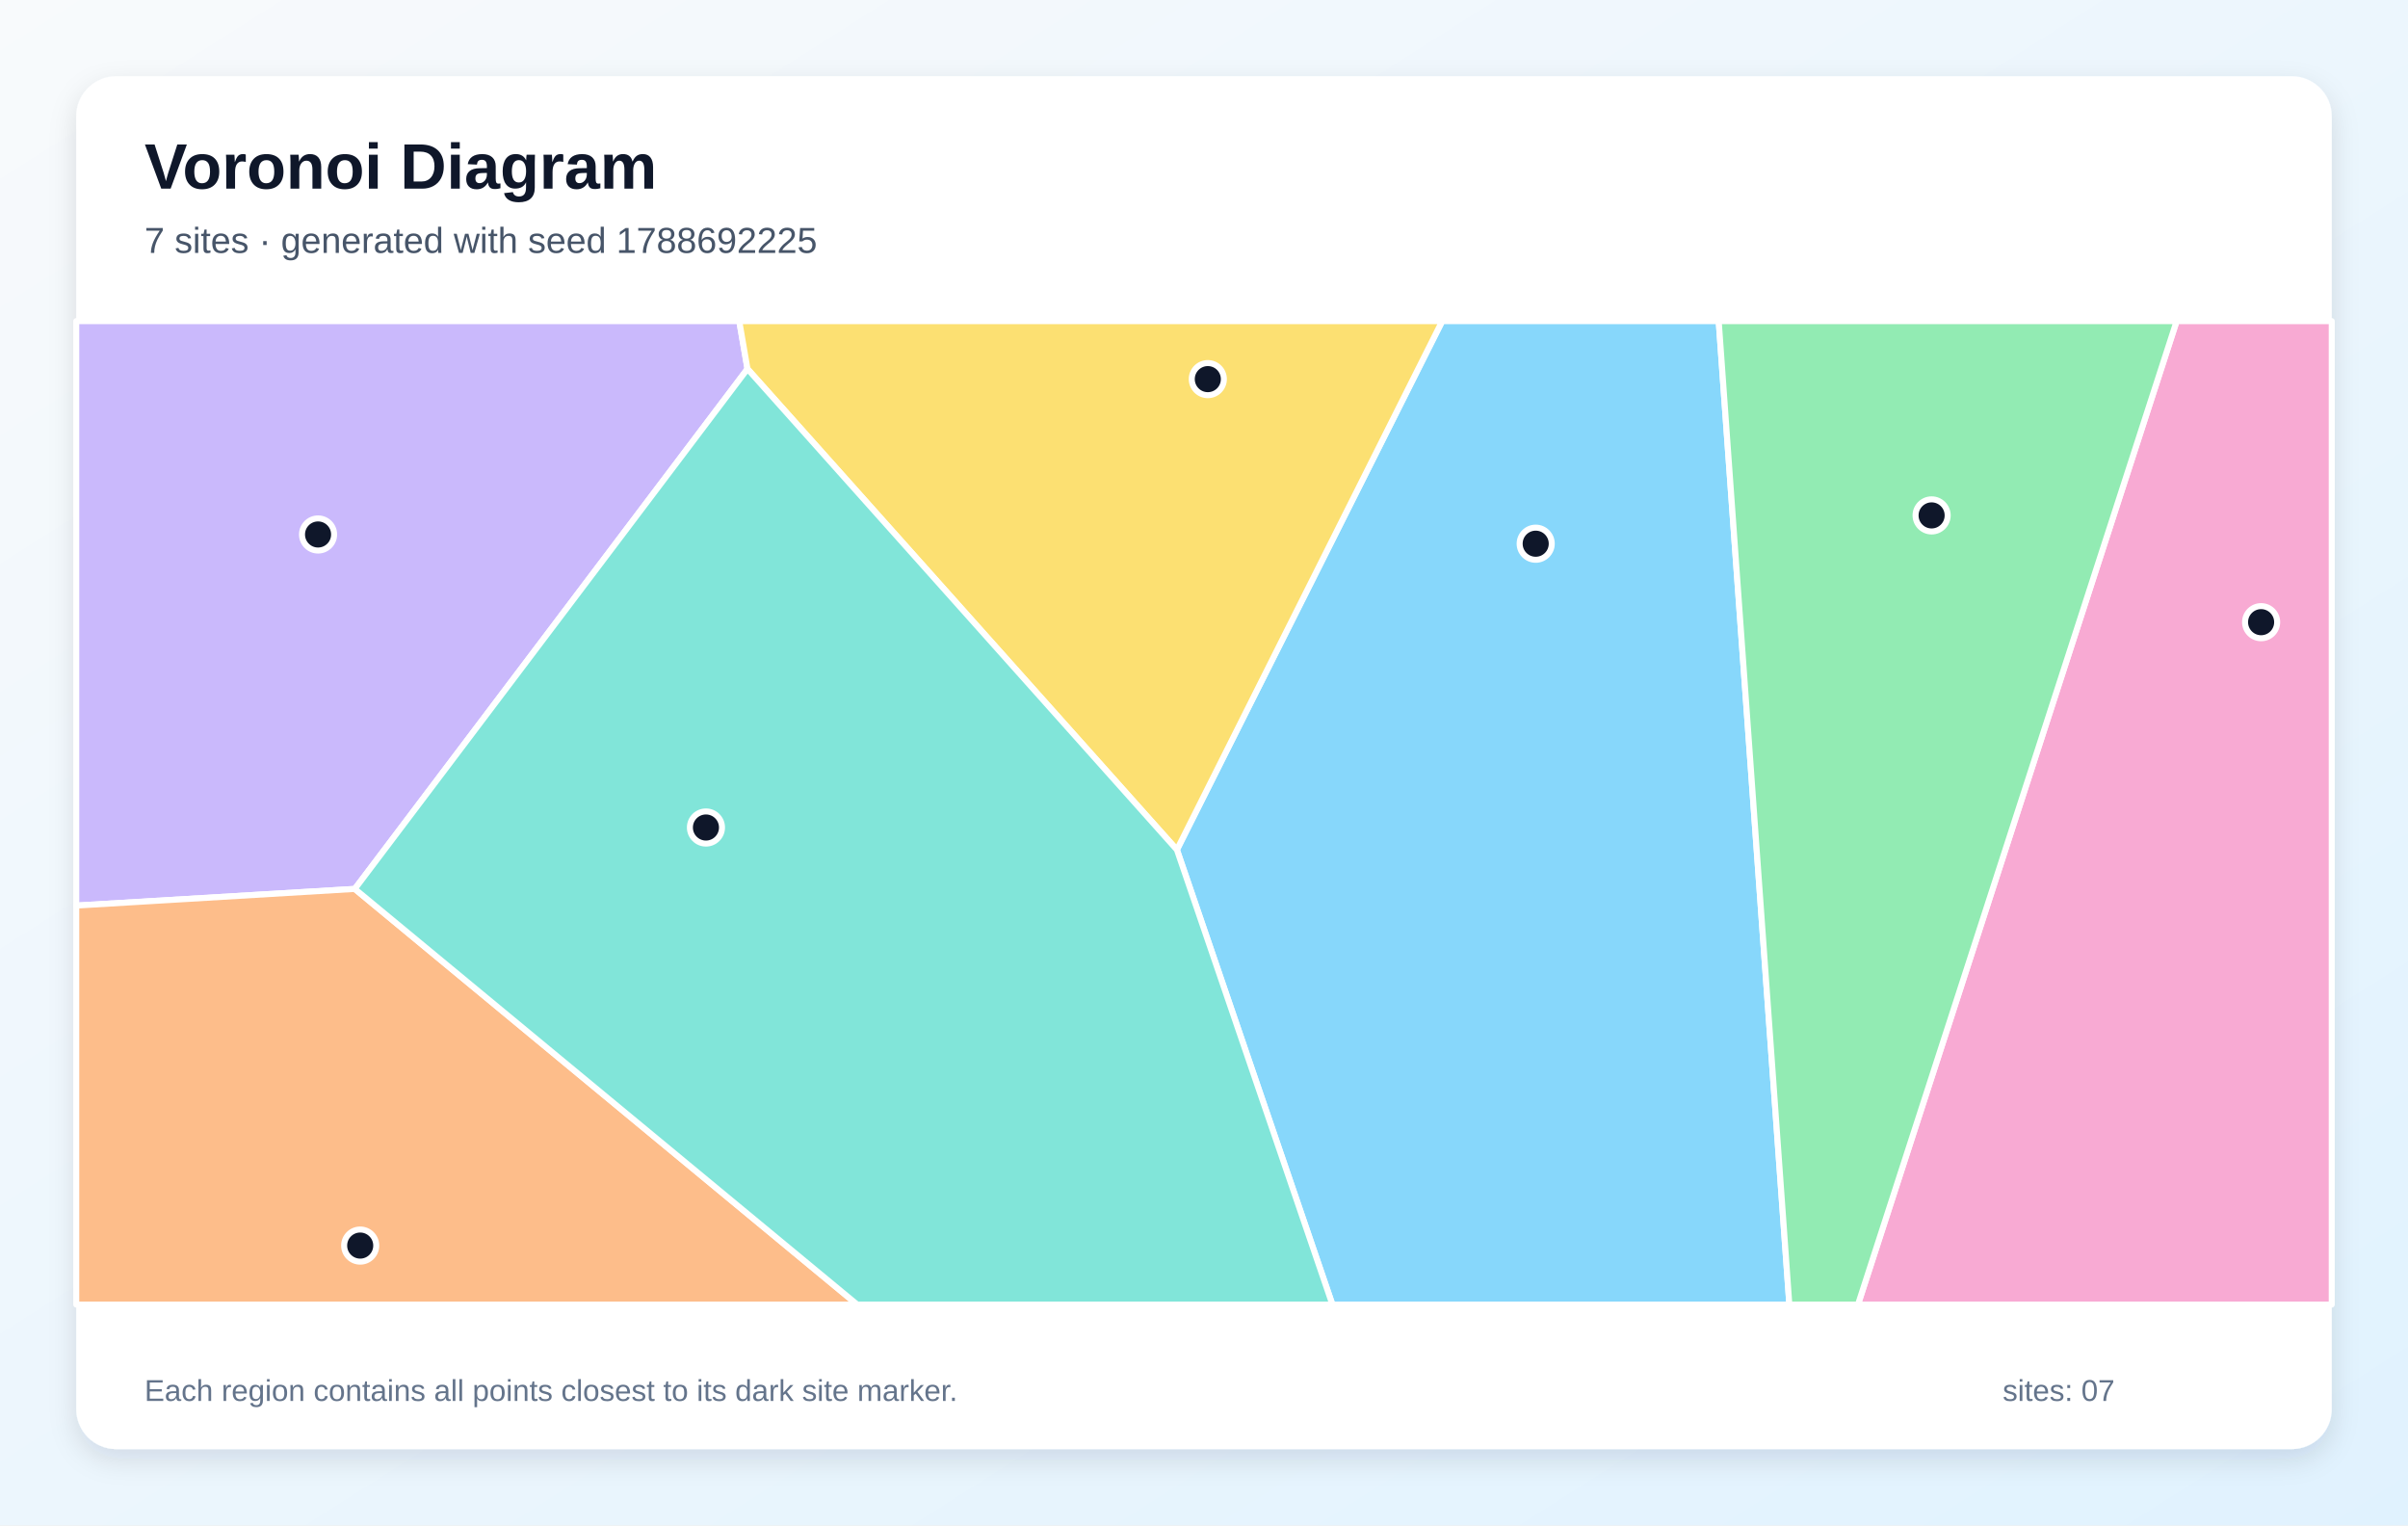
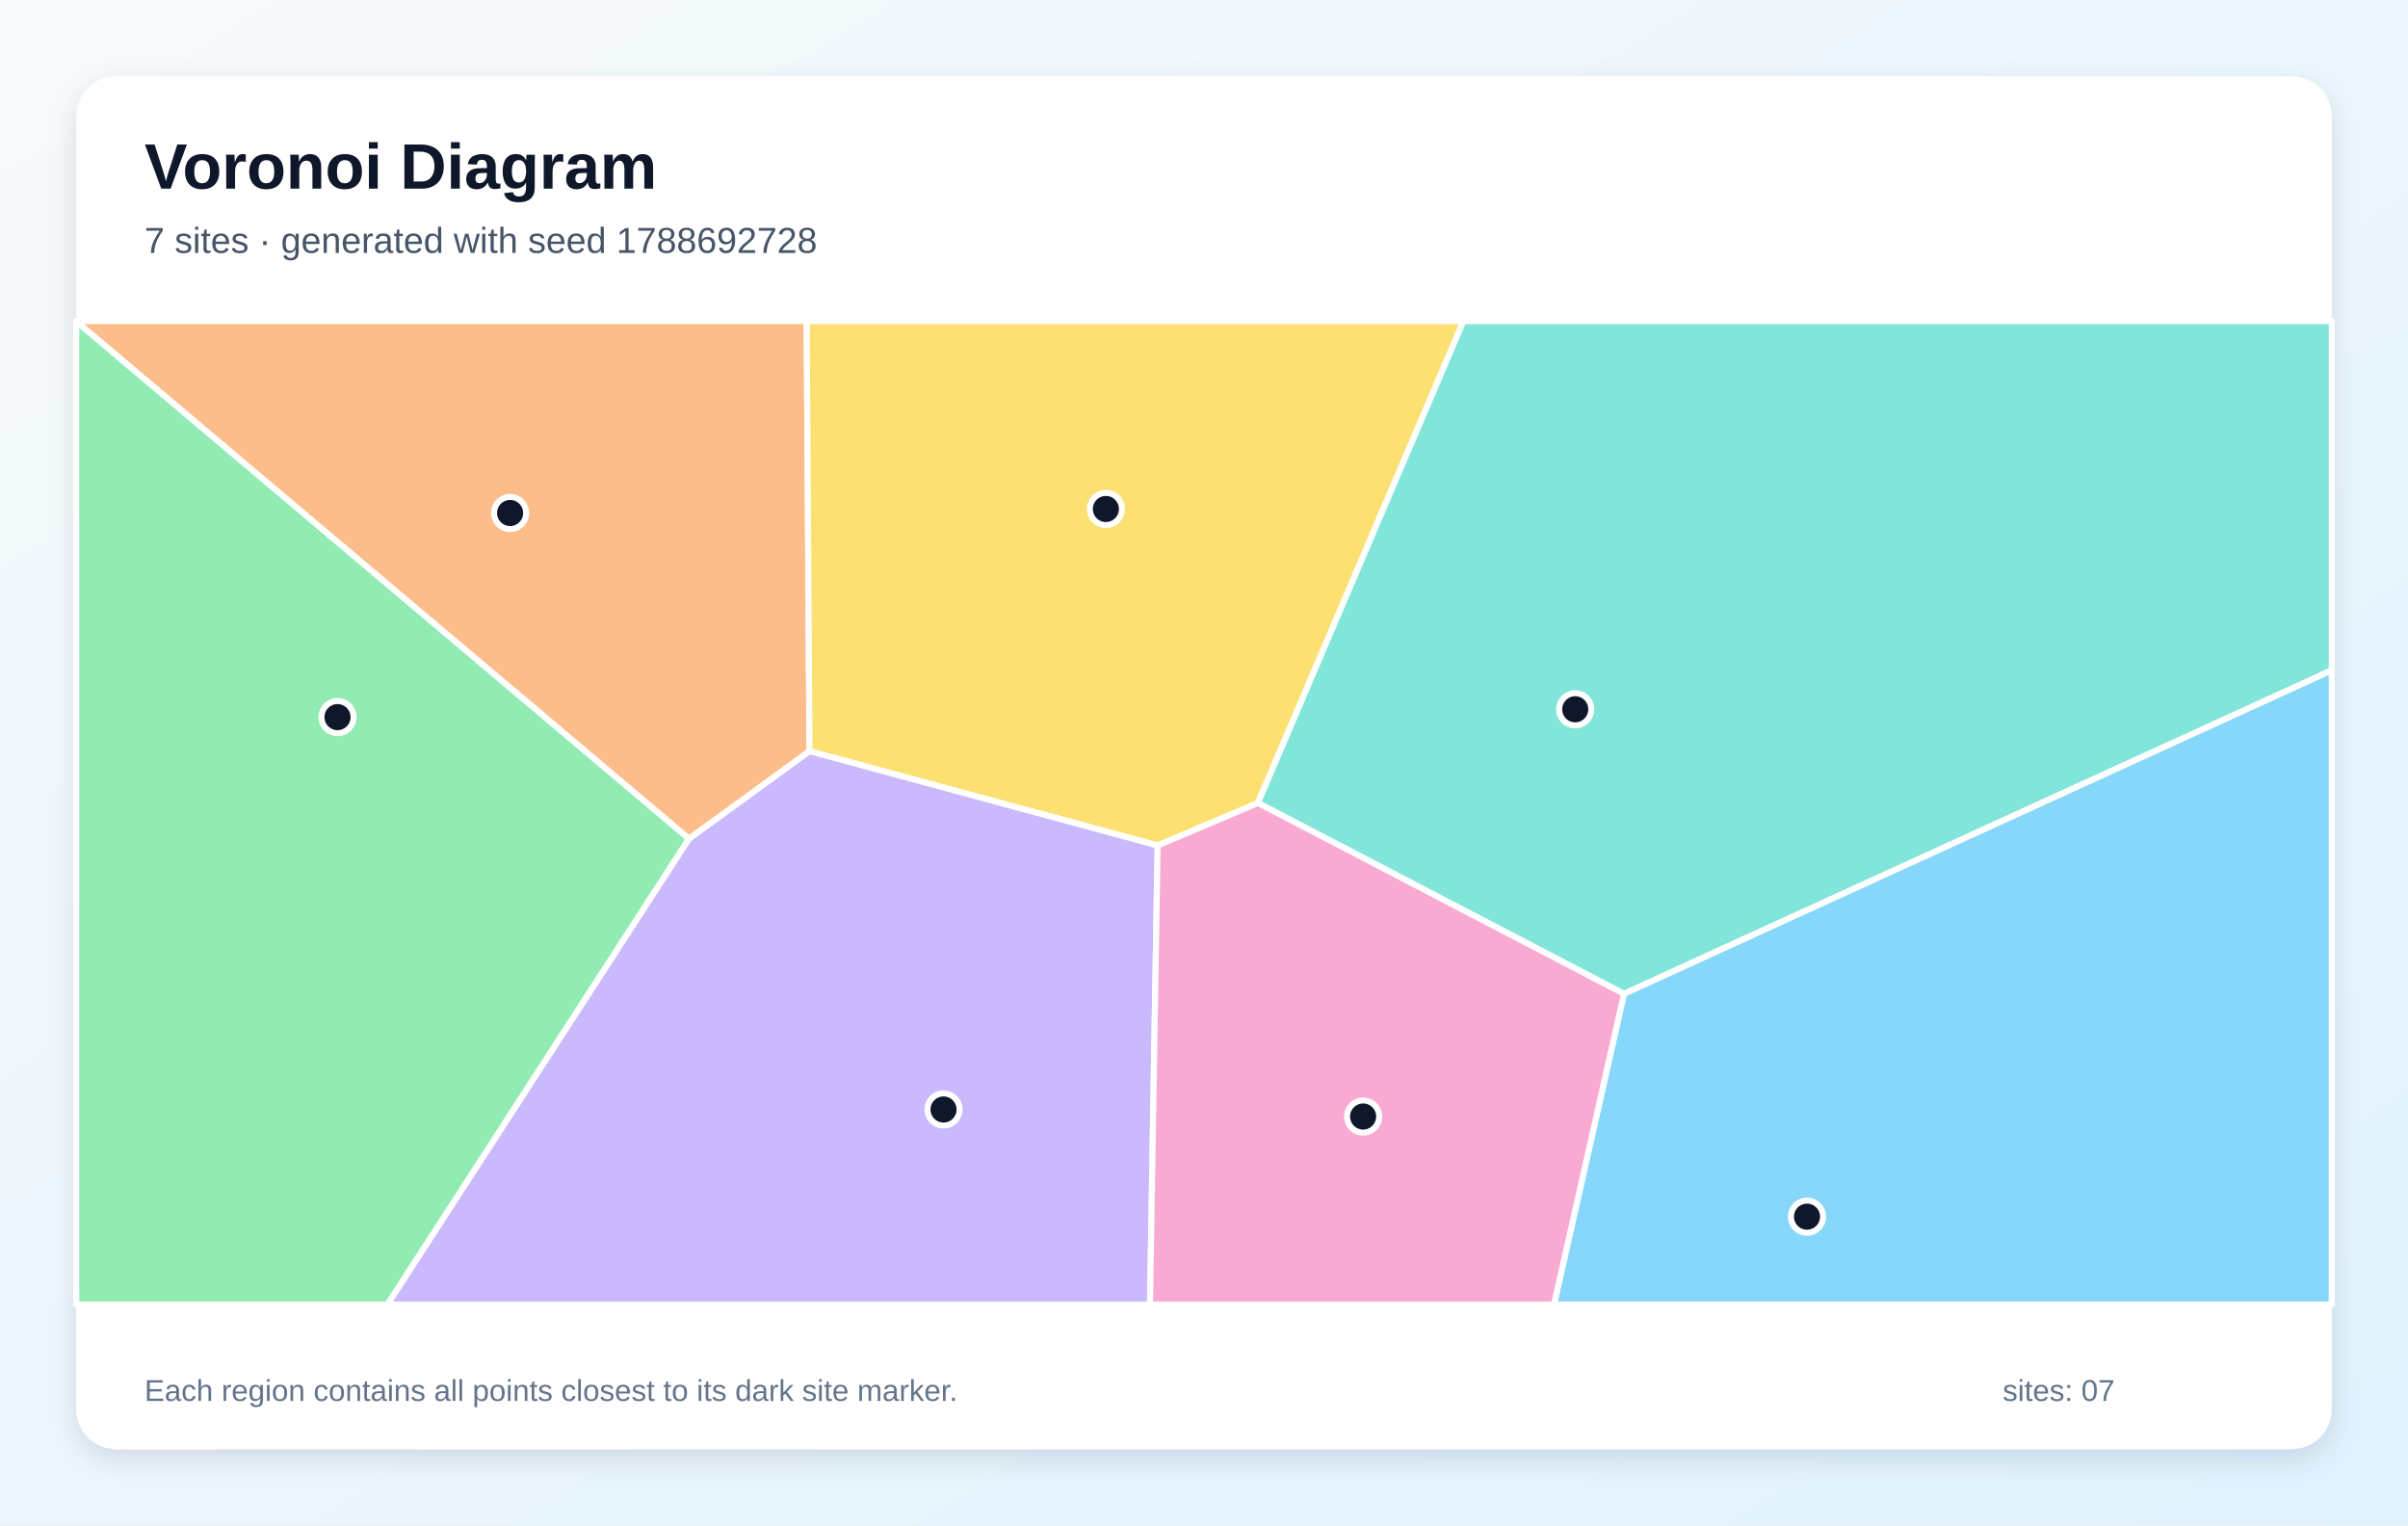
<svg xmlns="http://www.w3.org/2000/svg" width="1200" height="760" viewBox="0 0 1200 760" role="img" aria-labelledby="title description">
  <defs>
    <linearGradient id="background" x1="0" y1="0" x2="1" y2="1">
      <stop stop-color="#F8FAFC" />
      <stop offset="1" stop-color="#E0F2FE" />
    </linearGradient>
    <filter id="shadow" x="-10%" y="-10%" width="120%" height="120%">
      <feDropShadow dx="0" dy="5" stdDeviation="7" flood-color="#0F172A" flood-opacity=".12" />
    </filter>
  </defs>
  <rect width="1200" height="760" fill="url(#background)" />
  <rect x="38" y="38" width="1124" height="684" rx="20" fill="#FFFFFF" filter="url(#shadow)" />
  <g font-family="Arial, sans-serif">
    <text x="72" y="94" font-size="32" font-weight="700" fill="#0F172A">Voronoi Diagram</text>
-     <text x="72" y="126" font-size="18" fill="#475569">7 sites · generated with seed 1788692225</text>
+     <text x="72" y="126" font-size="18" fill="#475569">7 sites · generated with seed 1788692728</text>
  </g>
  <g stroke="#FFFFFF" stroke-width="3" stroke-linejoin="round">
-     <polygon points="586.5,423.4 718.7,160.0 856.5,160.0 891.7,650.0 664.0,650.0" fill="#38BDF8" fill-opacity="0.60" />
-     <polygon points="372.5,183.8 176.8,442.9 38.0,451.2 38.0,160.0 368.4,160.0" fill="#A78BFA" fill-opacity="0.60" />
-     <polygon points="1084.7,160.0 1162.0,160.0 1162.0,650.0 925.9,650.0" fill="#F472B6" fill-opacity="0.60" />
-     <polygon points="38.0,451.2 176.8,442.9 427.2,650.0 38.0,650.0" fill="#FB923C" fill-opacity="0.60" />
-     <polygon points="372.5,183.8 368.4,160.0 718.7,160.0 586.5,423.4" fill="#FACC15" fill-opacity="0.60" />
-     <polygon points="856.5,160.0 1084.7,160.0 925.9,650.0 891.7,650.0" fill="#4ADE80" fill-opacity="0.60" />
-     <polygon points="176.8,442.9 372.5,183.8 586.5,423.4 664.0,650.0 427.2,650.0" fill="#2DD4BF" fill-opacity="0.60" />
+     <polygon points="809.3,495.1 1162.0,333.9 1162.0,650.0 774.4,650.0" fill="#38BDF8" fill-opacity="0.60" />
+     <polygon points="343.3,417.9 403.4,374.2 576.9,421.2 573.1,650.0 193.0,650.0" fill="#A78BFA" fill-opacity="0.60" />
+     <polygon points="576.9,421.2 626.9,400.0 809.3,495.1 774.4,650.0 573.1,650.0" fill="#F472B6" fill-opacity="0.60" />
+     <polygon points="403.4,374.2 343.3,417.9 38.0,160.2 38.0,160.0 402.0,160.0" fill="#FB923C" fill-opacity="0.60" />
+     <polygon points="626.9,400.0 576.9,421.2 403.4,374.2 402.0,160.0 729.3,160.0" fill="#FACC15" fill-opacity="0.60" />
+     <polygon points="38.0,160.2 343.3,417.9 193.0,650.0 38.0,650.0" fill="#4ADE80" fill-opacity="0.60" />
+     <polygon points="626.9,400.0 729.3,160.0 1162.0,160.0 1162.0,333.9 809.3,495.1" fill="#2DD4BF" fill-opacity="0.60" />
  </g>
  <g>
-     <circle cx="765.3" cy="270.9" r="8" fill="#0F172A" stroke="#FFFFFF" stroke-width="3" />
-     <circle cx="158.5" cy="266.3" r="8" fill="#0F172A" stroke="#FFFFFF" stroke-width="3" />
-     <circle cx="1126.8" cy="310.0" r="8" fill="#0F172A" stroke="#FFFFFF" stroke-width="3" />
-     <circle cx="179.5" cy="620.6" r="8" fill="#0F172A" stroke="#FFFFFF" stroke-width="3" />
-     <circle cx="601.9" cy="188.9" r="8" fill="#0F172A" stroke="#FFFFFF" stroke-width="3" />
-     <circle cx="962.6" cy="256.8" r="8" fill="#0F172A" stroke="#FFFFFF" stroke-width="3" />
-     <circle cx="351.8" cy="412.3" r="8" fill="#0F172A" stroke="#FFFFFF" stroke-width="3" />
+     <circle cx="900.5" cy="606.2" r="8" fill="#0F172A" stroke="#FFFFFF" stroke-width="3" />
+     <circle cx="470.2" cy="552.8" r="8" fill="#0F172A" stroke="#FFFFFF" stroke-width="3" />
+     <circle cx="679.3" cy="556.3" r="8" fill="#0F172A" stroke="#FFFFFF" stroke-width="3" />
+     <circle cx="254.2" cy="255.6" r="8" fill="#0F172A" stroke="#FFFFFF" stroke-width="3" />
+     <circle cx="551.1" cy="253.6" r="8" fill="#0F172A" stroke="#FFFFFF" stroke-width="3" />
+     <circle cx="168.2" cy="357.3" r="8" fill="#0F172A" stroke="#FFFFFF" stroke-width="3" />
+     <circle cx="785.0" cy="353.4" r="8" fill="#0F172A" stroke="#FFFFFF" stroke-width="3" />
  </g>
  <g font-family="Arial, sans-serif" font-size="15" fill="#64748B">
    <text x="72" y="698">Each region contains all points closest to its dark site marker.</text>
    <text x="998" y="698">sites: 07</text>
  </g>
</svg>
